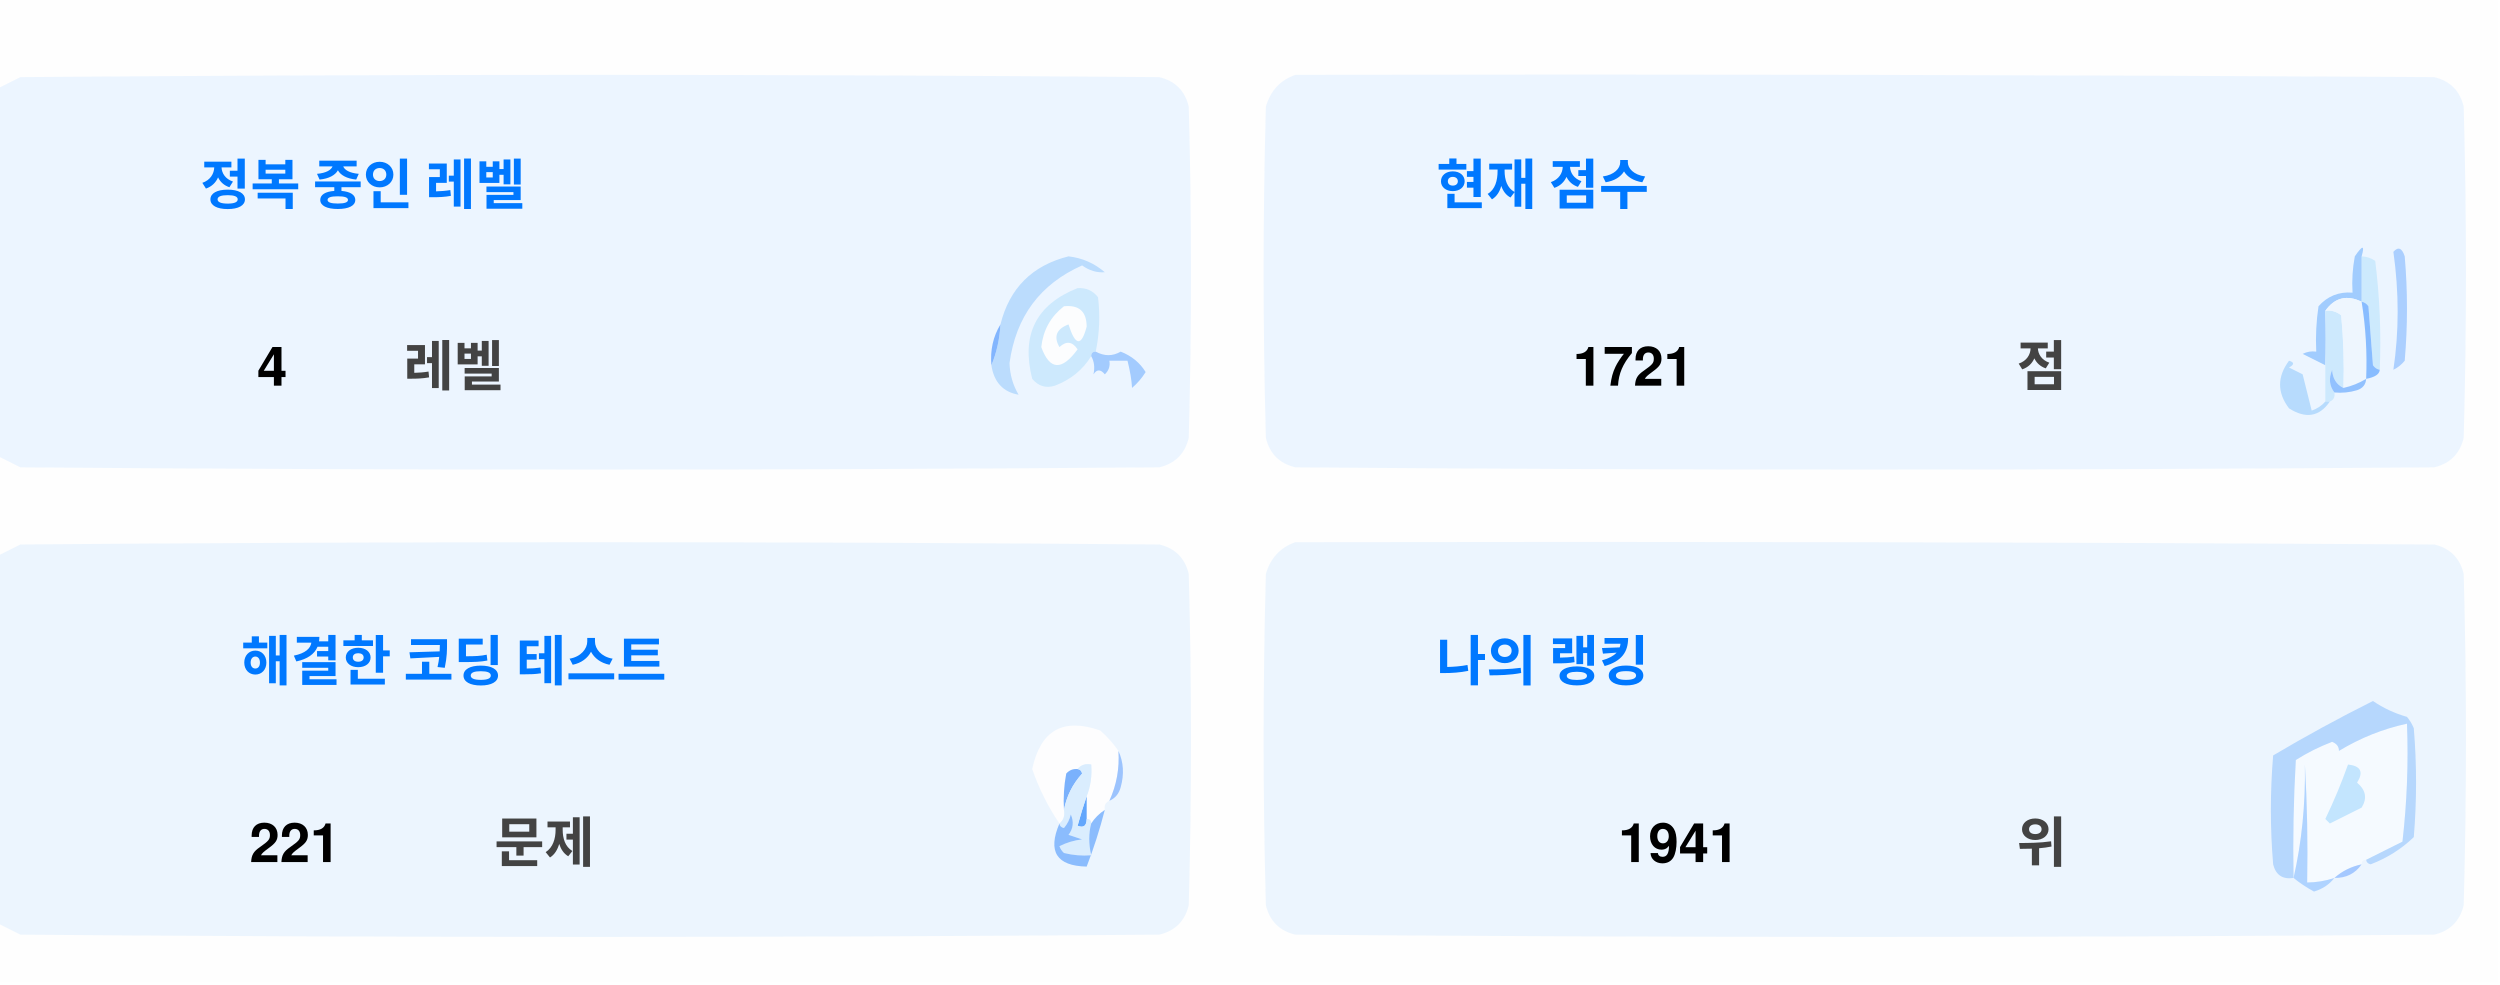
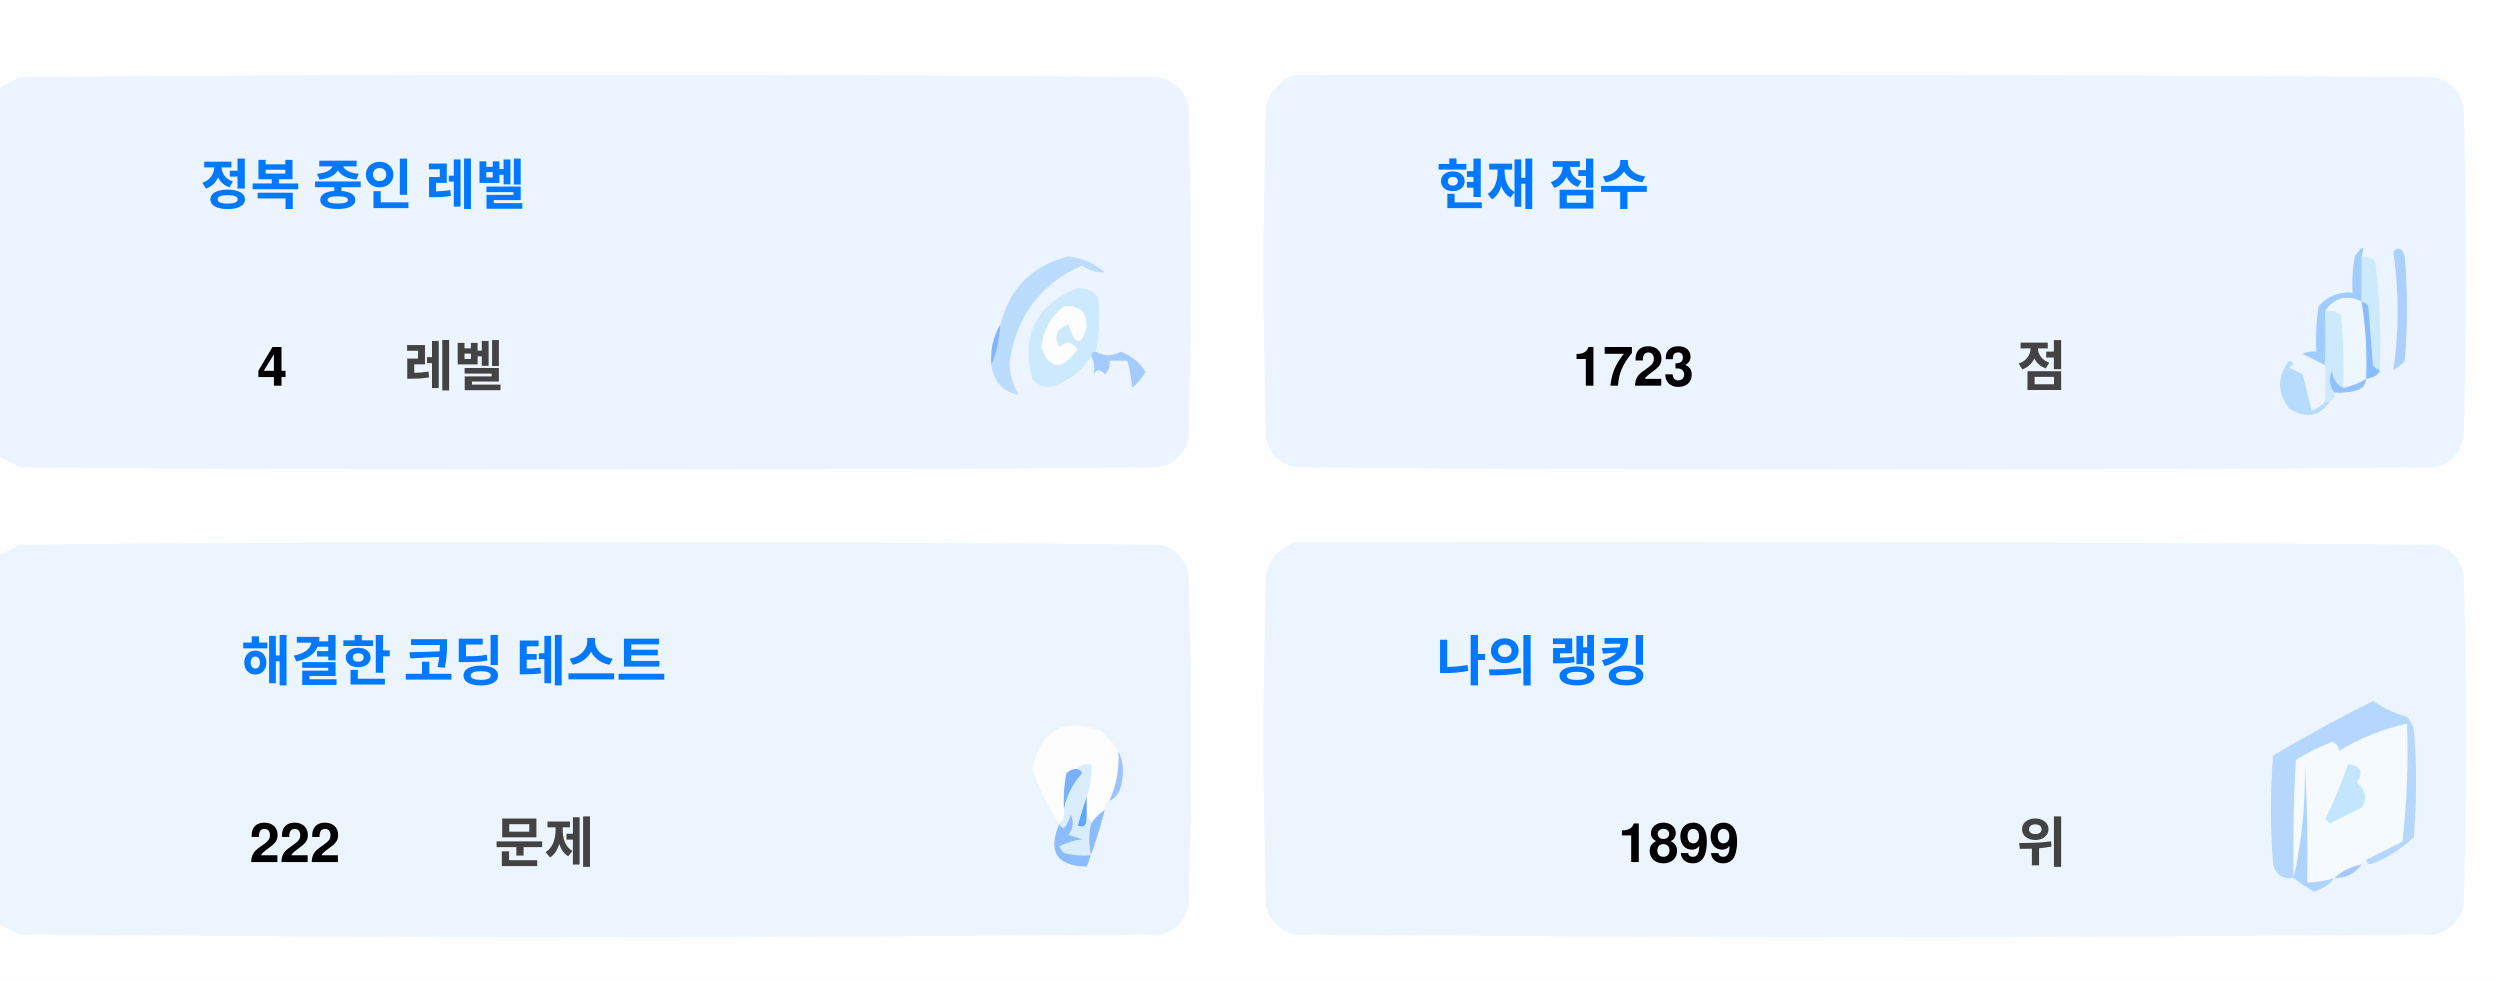
<svg xmlns="http://www.w3.org/2000/svg" version="1.1" width="551px" height="217px" style="shape-rendering:geometricPrecision; text-rendering:geometricPrecision; image-rendering:optimizeQuality; fill-rule:evenodd; clip-rule:evenodd">
  <style>.title {fill: #434343;font-size: 1rem;line-height: 1.5rem;font-weight: bold;font-family: -apple-system, BlinkMacSystemFont, Segoe UI, Helvetica, Arial, sans-serif, Apple Color Emoji, Segoe UI Emoji;}.desc {fill: #434343;font-size: 2.5rem;font-weight: bold;line-height: 1.5rem;font-family: -apple-system, BlinkMacSystemFont, Segoe UI, Helvetica, Arial, sans-serif, Apple Color Emoji, Segoe UI Emoji;}.desc-2 {fill: #434343;font-size: 1rem;font-weight: bold;line-height: 1.5rem;font-family: -apple-system, BlinkMacSystemFont, Segoe UI, Helvetica, Arial, sans-serif, Apple Color Emoji, Segoe UI Emoji;}.text, .desc {animation: twinkling 4s ease-in-out infinite;}@keyframes twinkling {40% { opacity: 1; }50% { opacity: 0.5; }60% { opacity: 1; }70% { opacity: 0.5; }80% { opacity: 1; }}</style>
  <g>
    <path style="opacity:1" fill="#fefefe" d="M -0.5,-0.5 C 183.167,-0.5 366.833,-0.5 550.5,-0.5C 550.5,71.833 550.5,144.167 550.5,216.5C 366.833,216.5 183.167,216.5 -0.5,216.5C -0.5,212.167 -0.5,207.833 -0.5,203.5C 1.14,204.32 2.807,205.153 4.5,206C 88.167,206.667 171.833,206.667 255.5,206C 259,205.167 261.167,203 262,199.5C 262.667,175.167 262.667,150.833 262,126.5C 261.167,123 259,120.833 255.5,120C 171.833,119.333 88.167,119.333 4.5,120C 2.807,120.847 1.14,121.68 -0.5,122.5C -0.5,115.167 -0.5,107.833 -0.5,100.5C 1.14,101.32 2.807,102.153 4.5,103C 88.167,103.667 171.833,103.667 255.5,103C 259,102.167 261.167,100 262,96.5C 262.667,72.167 262.667,47.833 262,23.5C 261.167,20 259,17.833 255.5,17C 171.833,16.333 88.167,16.333 4.5,17C 2.807,17.847 1.14,18.68 -0.5,19.5C -0.5,12.833 -0.5,6.167 -0.5,-0.5 Z" />
  </g>
  <g>
    <path style="opacity:1" fill="#ecf5ff" d="M -0.5,100.5 C -0.5,73.5 -0.5,46.5 -0.5,19.5C 1.14,18.68 2.807,17.847 4.5,17C 88.167,16.333 171.833,16.333 255.5,17C 259,17.833 261.167,20 262,23.5C 262.667,47.833 262.667,72.167 262,96.5C 261.167,100 259,102.167 255.5,103C 171.833,103.667 88.167,103.667 4.5,103C 2.807,102.153 1.14,101.32 -0.5,100.5 Z" />
  </g>
  <g>
    <path style="opacity:1" fill="#ecf5ff" d="M 285.5,16.5 C 369.167,16.333 452.834,16.5 536.5,17C 540,17.833 542.167,20 543,23.5C 543.667,47.833 543.667,72.167 543,96.5C 542.167,100 540,102.167 536.5,103C 452.833,103.667 369.167,103.667 285.5,103C 282,102.167 279.833,100 279,96.5C 278.333,72.167 278.333,47.833 279,23.5C 280.018,19.985 282.185,17.652 285.5,16.5 Z" />
  </g>
  <g>
    <path style="opacity:1" fill="#cdeafd" d="M 520.5,56.5 C 521.583,56.539 522.583,56.873 523.5,57.5C 524.498,65.472 524.831,73.472 524.5,81.5C 523.883,81.389 523.383,81.056 523,80.5C 522.667,76.167 522.333,71.833 522,67.5C 521.617,66.944 521.117,66.611 520.5,66.5C 520.5,63.167 520.5,59.833 520.5,56.5 Z" />
  </g>
  <g>
    <path style="opacity:1" fill="#abcfff" d="M 527.5,55.5 C 528.566,54.308 529.399,54.641 530,56.5C 530.667,64.167 530.667,71.833 530,79.5C 529.311,80.357 528.478,81.023 527.5,81.5C 528.758,73.08 528.758,64.414 527.5,55.5 Z" />
  </g>
  <g>
    <path style="opacity:1" fill="#bbdcfd" d="M 218.5,80.5 C 219.657,77.727 220.324,74.727 220.5,71.5C 222.49,63.51 227.49,58.51 235.5,56.5C 238.528,56.847 241.194,58.014 243.5,60C 241.744,60.141 240.078,59.641 238.5,58.5C 229.247,62.607 223.914,69.773 222.5,80C 222.565,82.526 223.232,84.859 224.5,87C 221.07,86.397 219.07,84.231 218.5,80.5 Z" />
  </g>
  <g>
    <path style="opacity:1" fill="#cde9fd" d="M 241.5,77.5 C 240.833,77.5 240.5,77.833 240.5,78.5C 238.628,81.529 235.961,83.695 232.5,85C 230.536,85.624 228.869,85.124 227.5,83.5C 225.021,73.791 228.354,67.124 237.5,63.5C 239.374,63.39 240.874,64.056 242,65.5C 242.497,69.524 242.331,73.524 241.5,77.5 Z" />
  </g>
  <g>
    <path style="opacity:1" fill="#fcfdfe" d="M 234.5,67.5 C 237.826,67.162 239.493,68.662 239.5,72C 238.334,76.434 237,76.267 235.5,71.5C 232.832,72.515 232.166,74.182 233.5,76.5C 235.017,75.089 236.351,75.256 237.5,77C 234.006,81.771 231.34,81.605 229.5,76.5C 229.904,72.771 231.571,69.771 234.5,67.5 Z" />
  </g>
  <g>
    <path style="opacity:1" fill="#a1ccfe" d="M 520.5,56.5 C 520.5,59.833 520.5,63.167 520.5,66.5C 517.238,64.922 514.572,65.589 512.5,68.5C 512.617,72.81 512.617,76.81 512.5,80.5C 510.86,79.68 509.193,78.847 507.5,78C 508.448,77.517 509.448,77.35 510.5,77.5C 510.335,74.15 510.502,70.817 511,67.5C 512.995,65.253 515.495,64.253 518.5,64.5C 518.336,61.813 518.503,59.146 519,56.5C 520.731,53.969 521.231,53.969 520.5,56.5 Z" />
  </g>
  <g>
    <path style="opacity:1" fill="#cde9fd" d="M 512.5,68.5 C 513.822,68.33 514.989,68.663 516,69.5C 516.499,74.823 516.666,80.156 516.5,85.5C 514.955,84.77 514.122,83.437 514,81.5C 513.22,83.387 513.387,85.054 514.5,86.5C 514.672,87.492 514.338,88.158 513.5,88.5C 513.167,88.5 512.833,88.5 512.5,88.5C 512.5,85.833 512.5,83.167 512.5,80.5C 512.617,76.81 512.617,72.81 512.5,68.5 Z" />
  </g>
  <g>
    <path style="opacity:1" fill="#eef6fe" d="M 520.5,66.5 C 521.407,72.106 521.74,77.773 521.5,83.5C 519.95,84.441 518.284,85.108 516.5,85.5C 516.666,80.156 516.499,74.823 516,69.5C 514.989,68.663 513.822,68.33 512.5,68.5C 514.572,65.589 517.238,64.922 520.5,66.5 Z" />
  </g>
  <g>
    <path style="opacity:1" fill="#88bcff" d="M 520.5,66.5 C 521.117,66.611 521.617,66.944 522,67.5C 522.333,71.833 522.667,76.167 523,80.5C 523.383,81.056 523.883,81.389 524.5,81.5C 524.445,82.469 523.445,83.136 521.5,83.5C 521.74,77.773 521.407,72.106 520.5,66.5 Z" />
  </g>
  <g>
    <path style="opacity:1" fill="#82b5fe" d="M 220.5,71.5 C 220.324,74.727 219.657,77.727 218.5,80.5C 218.215,77.171 218.882,74.171 220.5,71.5 Z" />
  </g>
  <g>
    <path style="opacity:1" fill="#a3cbfe" d="M 240.5,78.5 C 240.5,77.833 240.833,77.5 241.5,77.5C 243.391,78.536 245.224,78.536 247,77.5C 249.391,78.429 251.225,79.929 252.5,82C 251.681,83.319 250.681,84.486 249.5,85.5C 249.409,83.777 249.075,81.777 248.5,79.5C 247.167,79.5 245.833,79.5 244.5,79.5C 244.719,80.675 244.386,81.675 243.5,82.5C 242.575,81.359 241.741,81.359 241,82.5C 241.331,80.981 241.164,79.648 240.5,78.5 Z" />
  </g>
  <g>
    <path style="opacity:1" fill="#b7dbfd" d="M 512.5,88.5 C 512.833,88.5 513.167,88.5 513.5,88.5C 511.199,91.857 508.199,92.357 504.5,90C 501.872,86.535 501.872,83.035 504.5,79.5C 505.696,79.846 505.696,80.346 504.5,81C 505.5,81.5 506.5,82 507.5,82.5C 508.167,85.167 508.833,87.833 509.5,90.5C 510.739,90.058 511.739,89.391 512.5,88.5 Z" />
  </g>
  <g>
    <path style="opacity:1" fill="#92c1fe" d="M 516.5,85.5 C 518.284,85.108 519.95,84.441 521.5,83.5C 521.423,84.75 520.756,85.583 519.5,86C 517.866,86.493 516.199,86.66 514.5,86.5C 513.387,85.054 513.22,83.387 514,81.5C 514.122,83.437 514.955,84.77 516.5,85.5 Z" />
  </g>
  <g>
    <path style="opacity:1" fill="#ecf5fe" d="M -0.5,203.5 C -0.5,176.5 -0.5,149.5 -0.5,122.5C 1.14,121.68 2.807,120.847 4.5,120C 88.167,119.333 171.833,119.333 255.5,120C 259,120.833 261.167,123 262,126.5C 262.667,150.833 262.667,175.167 262,199.5C 261.167,203 259,205.167 255.5,206C 171.833,206.667 88.167,206.667 4.5,206C 2.807,205.153 1.14,204.32 -0.5,203.5 Z" />
  </g>
  <g>
    <path style="opacity:1" fill="#ecf5fe" d="M 285.5,119.5 C 369.167,119.333 452.834,119.5 536.5,120C 540,120.833 542.167,123 543,126.5C 543.667,150.833 543.667,175.167 543,199.5C 542.167,203 540,205.167 536.5,206C 452.833,206.667 369.167,206.667 285.5,206C 282,205.167 279.833,203 279,199.5C 278.333,175.167 278.333,150.833 279,126.5C 280.018,122.985 282.185,120.652 285.5,119.5 Z" />
  </g>
  <g>
    <path style="opacity:1" fill="#fdfdfe" d="M 246.5,165.5 C 246.758,169.367 246.092,173.034 244.5,176.5C 243.662,176.842 243.328,177.508 243.5,178.5C 242.272,179.306 241.272,180.306 240.5,181.5C 240.5,180.833 240.167,180.5 239.5,180.5C 239.5,178.833 239.5,177.167 239.5,175.5C 240.369,173.283 240.702,170.95 240.5,168.5C 239.209,168.263 238.209,168.596 237.5,169.5C 236.504,169.414 235.671,169.748 235,170.5C 234.503,173.146 234.336,175.813 234.5,178.5C 234.737,179.791 234.404,180.791 233.5,181.5C 230.986,177.806 228.986,173.806 227.5,169.5C 229.309,160.957 234.309,158.124 242.5,161C 244.07,162.397 245.404,163.897 246.5,165.5 Z" />
  </g>
  <g>
    <path style="opacity:1" fill="#f5faff" d="M 521.5,189.5 C 520.833,189.5 520.5,189.833 520.5,190.5C 518.181,190.992 516.181,191.992 514.5,193.5C 512.565,194.15 510.565,194.483 508.5,194.5C 508.666,185.827 508.5,177.16 508,168.5C 508.141,177.227 507.308,185.56 505.5,193.5C 505.334,184.827 505.5,176.16 506,167.5C 508.527,165.903 511.194,164.57 514,163.5C 515.011,163.892 515.511,164.559 515.5,165.5C 520.21,162.641 525.21,160.641 530.5,159.5C 530.831,168.192 530.498,176.859 529.5,185.5C 526.807,186.847 524.14,188.18 521.5,189.5 Z" />
  </g>
  <g>
    <path style="opacity:1" fill="#b6d7fd" d="M 521.5,189.5 C 524.14,188.18 526.807,186.847 529.5,185.5C 530.498,176.859 530.831,168.192 530.5,159.5C 525.21,160.641 520.21,162.641 515.5,165.5C 515.511,164.559 515.011,163.892 514,163.5C 511.194,164.57 508.527,165.903 506,167.5C 505.5,176.16 505.334,184.827 505.5,193.5C 503.089,193.863 501.589,192.863 501,190.5C 500.333,182.5 500.333,174.5 501,166.5C 508.173,162.246 515.507,158.246 523,154.5C 525.304,156.068 527.804,157.235 530.5,158C 531.126,158.75 531.626,159.584 532,160.5C 532.667,168.5 532.667,176.5 532,184.5C 529.292,187.111 526.125,189.111 522.5,190.5C 521.893,190.376 521.56,190.043 521.5,189.5 Z" />
  </g>
  <g>
    <path style="opacity:1" fill="#c3e5fe" d="M 517.5,168.5 C 520.317,168.801 520.984,170.134 519.5,172.5C 521.439,174.122 521.772,175.956 520.5,178C 518.167,179.167 515.833,180.333 513.5,181.5C 513.167,181.167 512.833,180.833 512.5,180.5C 514.414,176.515 516.081,172.515 517.5,168.5 Z" />
  </g>
  <g>
    <path style="opacity:1" fill="#7ab1fc" d="M 237.5,169.5 C 238.043,169.56 238.376,169.893 238.5,170.5C 236.395,172.836 235.062,175.503 234.5,178.5C 234.336,175.813 234.503,173.146 235,170.5C 235.671,169.748 236.504,169.414 237.5,169.5 Z" />
  </g>
  <g>
    <path style="opacity:1" fill="#afd3ff" d="M 514.5,193.5 C 513.378,194.947 511.878,195.947 510,196.5C 508.348,195.601 506.848,194.601 505.5,193.5C 507.308,185.56 508.141,177.227 508,168.5C 508.5,177.16 508.666,185.827 508.5,194.5C 510.565,194.483 512.565,194.15 514.5,193.5 Z" />
  </g>
  <g>
    <path style="opacity:1" fill="#9cc3fd" d="M 246.5,165.5 C 247.634,167.966 247.801,170.633 247,173.5C 246.623,174.942 245.79,175.942 244.5,176.5C 246.092,173.034 246.758,169.367 246.5,165.5 Z" />
  </g>
  <g>
    <path style="opacity:1" fill="#62a6fc" d="M 239.5,175.5 C 239.5,177.167 239.5,178.833 239.5,180.5C 239.483,182.028 238.816,182.528 237.5,182C 238.117,179.723 238.784,177.556 239.5,175.5 Z" />
  </g>
  <g>
    <path style="opacity:1" fill="#daedfe" d="M 237.5,169.5 C 238.209,168.596 239.209,168.263 240.5,168.5C 240.702,170.95 240.369,173.283 239.5,175.5C 238.784,177.556 238.117,179.723 237.5,182C 238.816,182.528 239.483,182.028 239.5,180.5C 240.167,180.5 240.5,180.833 240.5,181.5C 239.918,183.669 239.918,186.002 240.5,188.5C 238.473,188.662 236.473,188.495 234.5,188C 234.043,187.586 233.709,187.086 233.5,186.5C 235.078,185.702 236.744,185.202 238.5,185C 237.5,184.667 236.5,184.333 235.5,184C 236.554,182.612 236.72,181.112 236,179.5C 235.751,180.624 235.251,181.624 234.5,182.5C 233.893,182.376 233.56,182.043 233.5,181.5C 234.404,180.791 234.737,179.791 234.5,178.5C 235.062,175.503 236.395,172.836 238.5,170.5C 238.376,169.893 238.043,169.56 237.5,169.5 Z" />
  </g>
  <g>
    <path style="opacity:1" fill="#8bbcfd" d="M 243.5,178.5 C 242.395,182.803 241.062,186.969 239.5,191C 232.857,190.847 230.857,187.68 233.5,181.5C 233.56,182.043 233.893,182.376 234.5,182.5C 235.251,181.624 235.751,180.624 236,179.5C 236.72,181.112 236.554,182.612 235.5,184C 236.5,184.333 237.5,184.667 238.5,185C 236.744,185.202 235.078,185.702 233.5,186.5C 233.709,187.086 234.043,187.586 234.5,188C 236.473,188.495 238.473,188.662 240.5,188.5C 239.918,186.002 239.918,183.669 240.5,181.5C 241.272,180.306 242.272,179.306 243.5,178.5 Z" />
  </g>
  <g>
    <path style="opacity:1" fill="#a4c8ff" d="M 520.5,190.5 C 519.089,192.539 517.089,193.539 514.5,193.5C 516.181,191.992 518.181,190.992 520.5,190.5 Z" />
  </g>
  <text text-anchor="middle" x="80" y="45" class="title" style="fill:#0078ff;" stroke="#none" stroke-width="1">정복 중인 레벨</text>
  <text text-anchor="middle" x="60" y="85" class="desc" style="fill:#000000;" stroke="#none" stroke-width="1">4</text>
  <text text-anchor="middle" x="100" y="85" class="desc-2" style="fill:#434343;" stroke="#none" stroke-width="1">레벨</text>
  <text text-anchor="middle" x="340" y="45" class="title" style="fill:#0078ff;" stroke="#none" stroke-width="1">현재 점수</text>
-   <text text-anchor="middle" x="360" y="85" class="desc" style="fill:#000000;" stroke="#none" stroke-width="1">1721</text>
+   <text text-anchor="middle" x="360" y="85" class="desc" style="fill:#000000;" stroke="#none" stroke-width="1">1723</text>
  <text text-anchor="middle" x="450" y="85" class="desc-2" style="fill:#434343;" stroke="#none" stroke-width="1">점</text>
  <text text-anchor="middle" x="100" y="150" class="title" style="fill:#0078ff;" stroke="#none" stroke-width="1">해결한 코딩 테스트</text>
-   <text text-anchor="middle" x="65" y="190" class="desc" style="fill:#000000;" stroke="#none" stroke-width="1">221</text>
+   <text text-anchor="middle" x="65" y="190" class="desc" style="fill:#000000;" stroke="#none" stroke-width="1">222</text>
  <text text-anchor="middle" x="120" y="190" class="desc-2" style="fill:#434343;" stroke="#none" stroke-width="1">문제</text>
  <text text-anchor="middle" x="340" y="150" class="title" style="fill:#0078ff;" stroke="#none" stroke-width="1">나의 랭킹</text>
-   <text text-anchor="middle" x="370" y="190" class="desc" style="fill:#000000;" stroke="#none" stroke-width="1">1941</text>
+   <text text-anchor="middle" x="370" y="190" class="desc" style="fill:#000000;" stroke="#none" stroke-width="1">1899</text>
  <text text-anchor="middle" x="450" y="190" class="desc-2" style="fill:#434343;" stroke="#none" stroke-width="1">위</text>
</svg>
